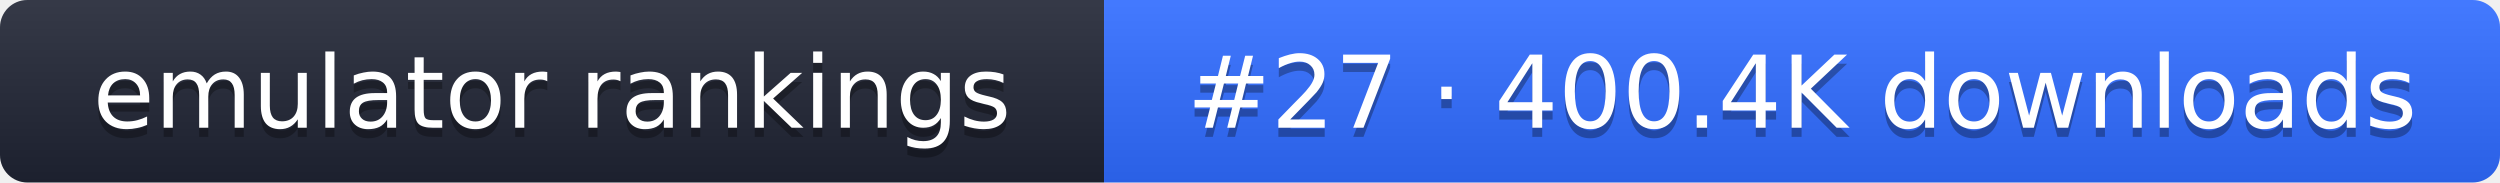
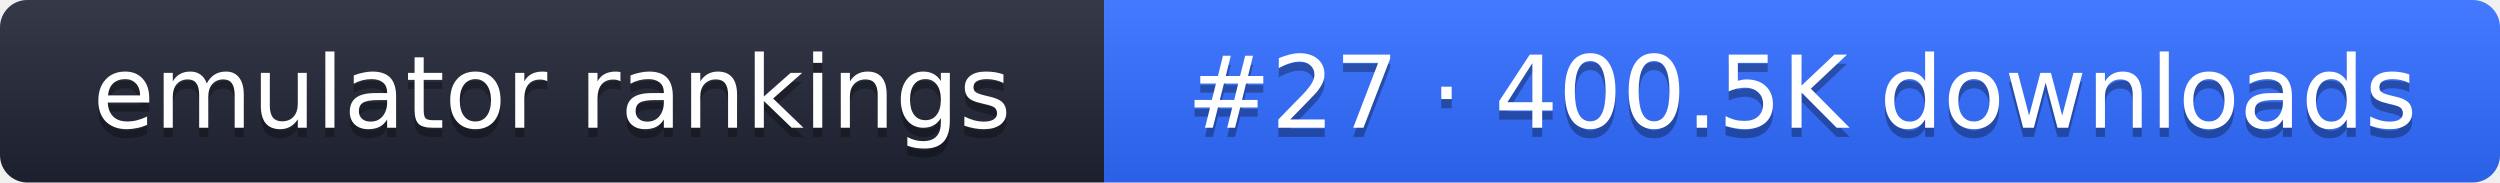
- <svg xmlns="http://www.w3.org/2000/svg" width="274" height="20" role="img" aria-label="emulator rankings: #27 · 400.4K downloads">
+ <svg xmlns="http://www.w3.org/2000/svg" width="274" height="20" role="img" aria-label="emulator rankings: #27 · 400.5K downloads">
  <linearGradient id="g" x2="0" y2="100%">
    <stop offset="0" stop-color="#fff" stop-opacity=".1" />
    <stop offset="1" stop-opacity=".1" />
  </linearGradient>
  <clipPath id="r">
    <rect width="274" height="20" rx="3" fill="#fff" />
  </clipPath>
  <g clip-path="url(#r)">
    <rect width="121" height="20" fill="#1f2433" />
    <rect x="121" width="153" height="20" fill="#2f6bff" />
    <rect width="274" height="20" fill="url(#g)" />
  </g>
  <g fill="#fff" text-anchor="middle" font-family="Verdana,DejaVu Sans,sans-serif" font-size="11">
    <text x="60.5" y="15" fill="#010101" fill-opacity=".3">emulator rankings</text>
    <text x="60.5" y="14">emulator rankings</text>
-     <text x="197.5" y="15" fill="#010101" fill-opacity=".3">#27 · 400.4K downloads</text>
-     <text x="197.5" y="14">#27 · 400.4K downloads</text>
+     <text x="197.5" y="15" fill="#010101" fill-opacity=".3">#27 · 400.5K downloads</text>
+     <text x="197.5" y="14">#27 · 400.5K downloads</text>
  </g>
</svg>
